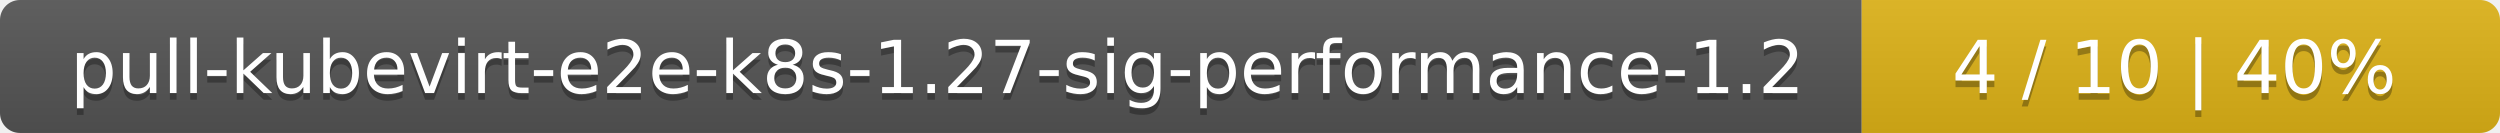
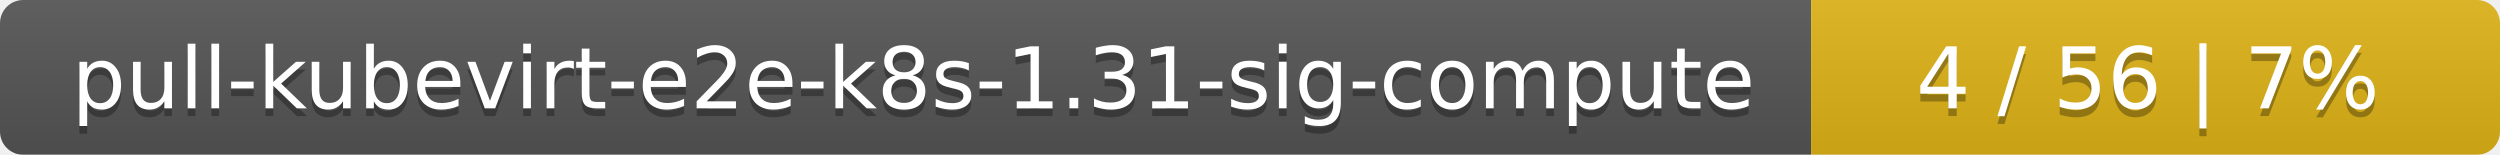
- <svg xmlns="http://www.w3.org/2000/svg" width="376" height="20">
+ <svg xmlns="http://www.w3.org/2000/svg" width="323" height="20">
  <linearGradient id="smooth" x2="0" y2="100%">
    <stop offset="0" stop-color="#bbb" stop-opacity=".1" />
    <stop offset="1" stop-opacity=".1" />
  </linearGradient>
  <mask id="round">
-     <rect width="376" height="20" rx="3" fill="#fff" />
+     <rect width="323" height="20" rx="3" fill="#fff" />
  </mask>
  <g mask="url(#round)">
-     <rect width="280" height="20" fill="#555" />
-     <rect x="280" width="96" height="20" fill="#dfb317" />
-     <rect width="376" height="20" fill="url(#smooth)" />
+     <rect width="234" height="20" fill="#555" />
+     <rect x="234" width="89" height="20" fill="#dfb317" />
+     <rect width="323" height="20" fill="url(#smooth)" />
  </g>
  <g fill="#fff" text-anchor="middle" font-family="DejaVu Sans,Verdana,Geneva,sans-serif" font-size="11">
-     <text x="141" y="15" fill="#010101" fill-opacity=".3">pull-kubevirt-e2e-k8s-1.27-sig-performance-1.2</text>
-     <text x="141" y="14">pull-kubevirt-e2e-k8s-1.27-sig-performance-1.2</text>
-     <text x="327" y="15" fill="#010101" fill-opacity=".3">4 / 10    |    40%</text>
-     <text x="327" y="14">4 / 10    |    40%</text>
+     <text x="118" y="15" fill="#010101" fill-opacity=".3">pull-kubevirt-e2e-k8s-1.31-sig-compute</text>
+     <text x="118" y="14">pull-kubevirt-e2e-k8s-1.31-sig-compute</text>
+     <text x="277.5" y="15" fill="#010101" fill-opacity=".3">4 / 56    |    7%</text>
+     <text x="277.5" y="14">4 / 56    |    7%</text>
  </g>
</svg>
